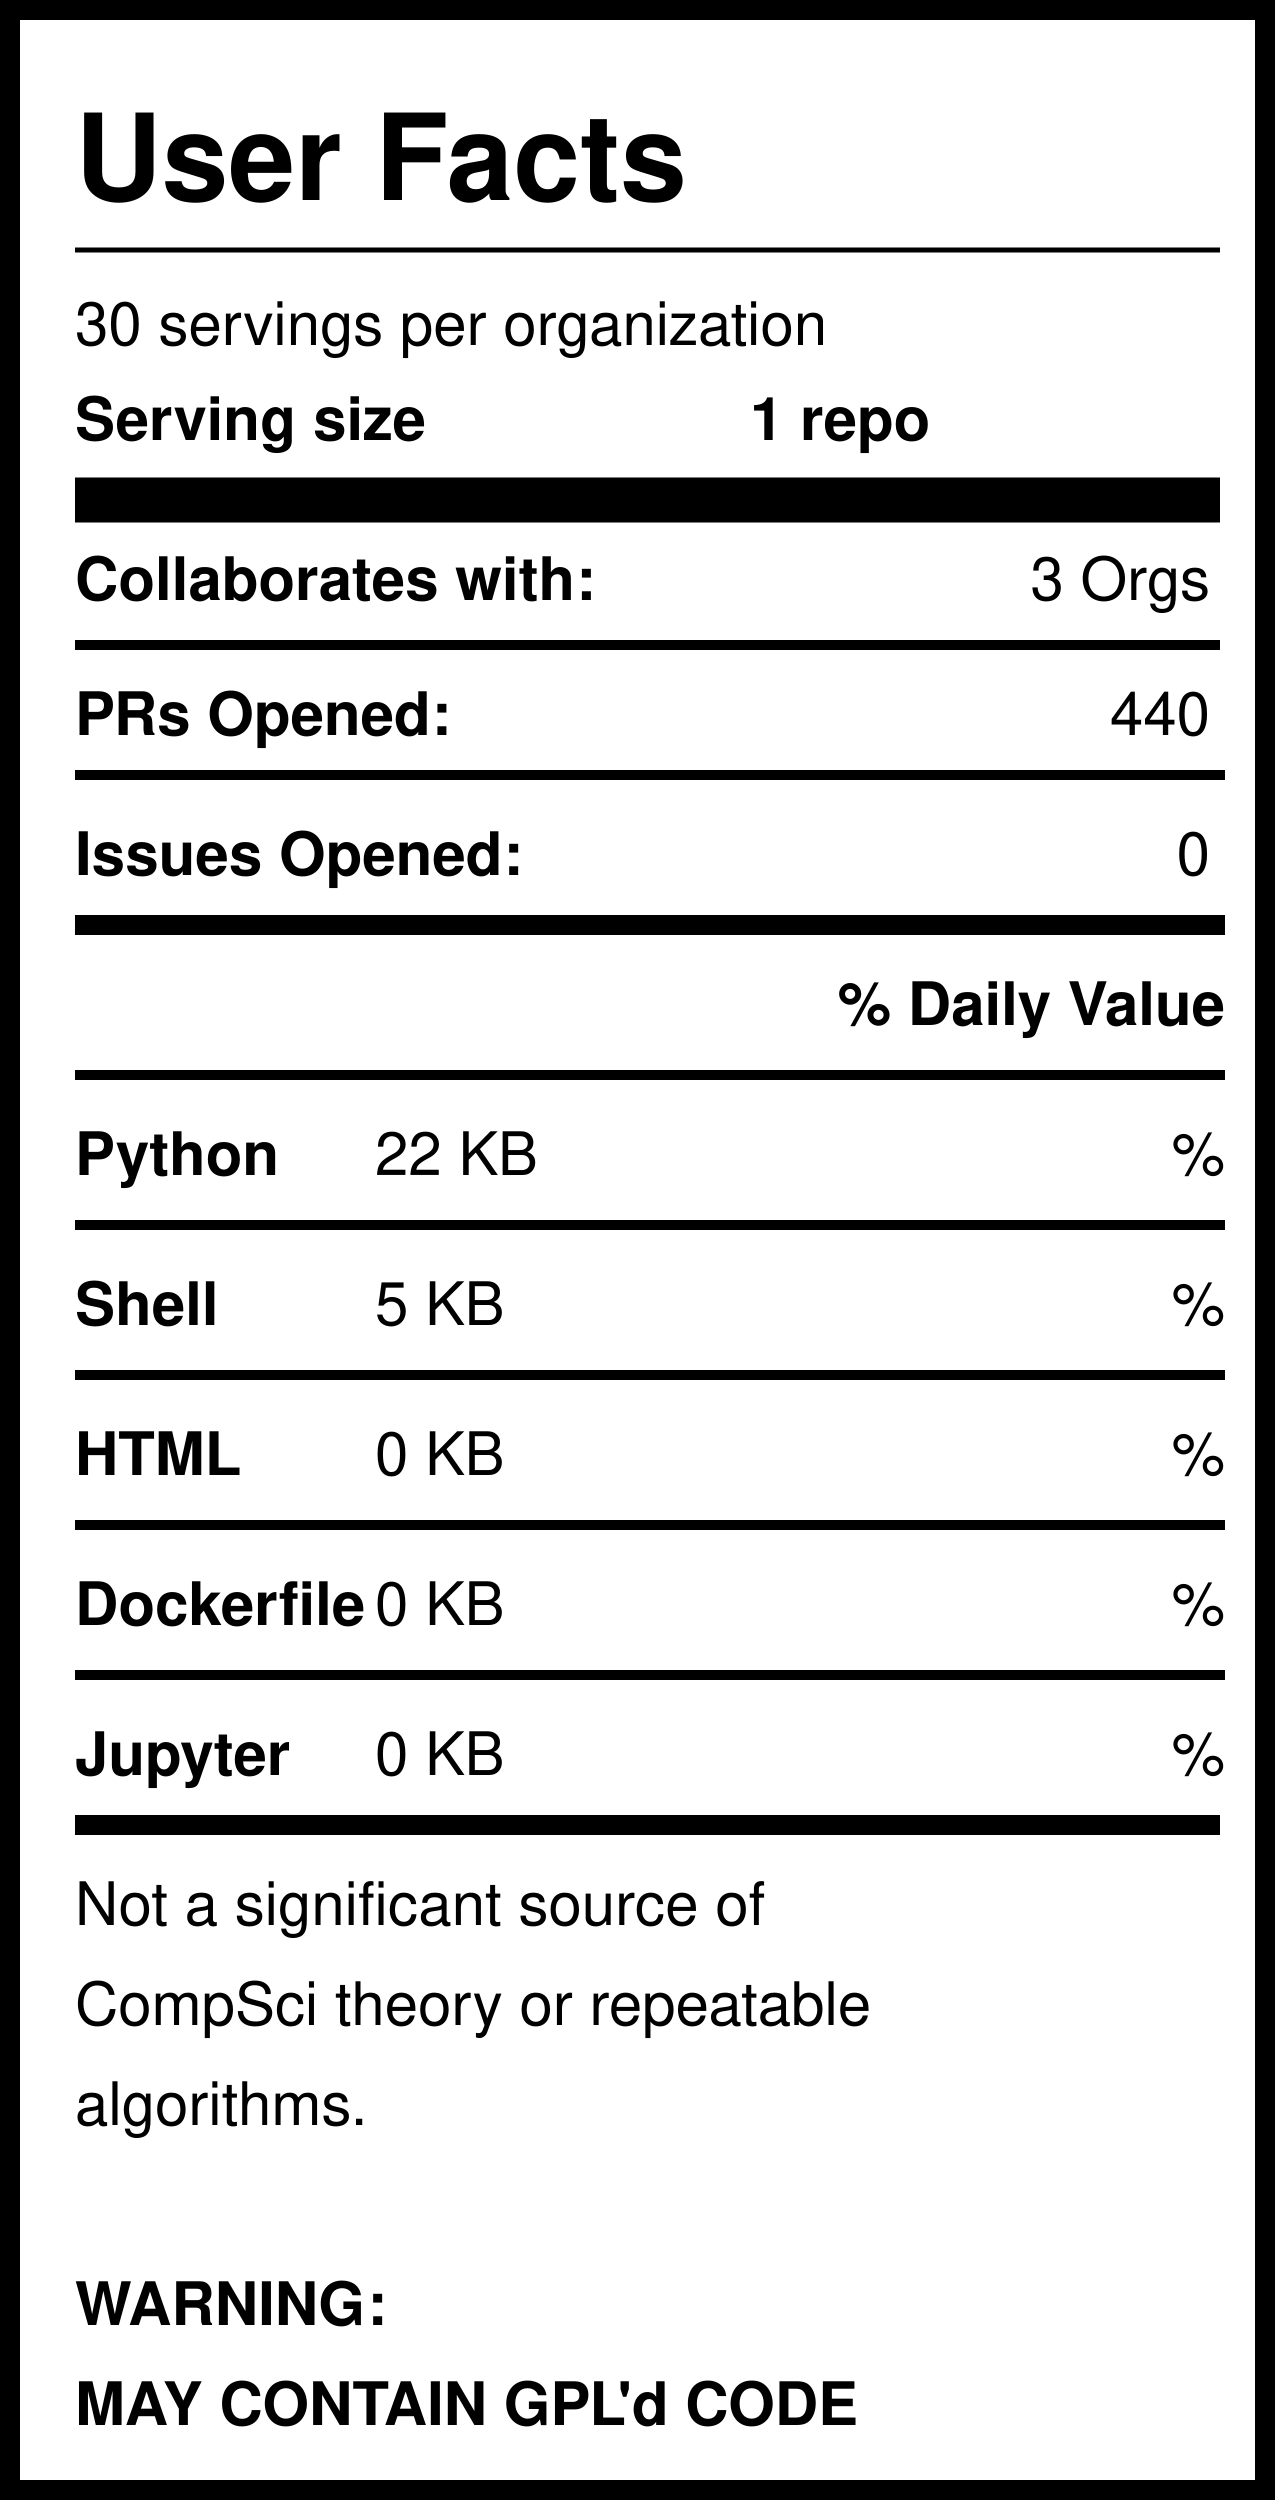
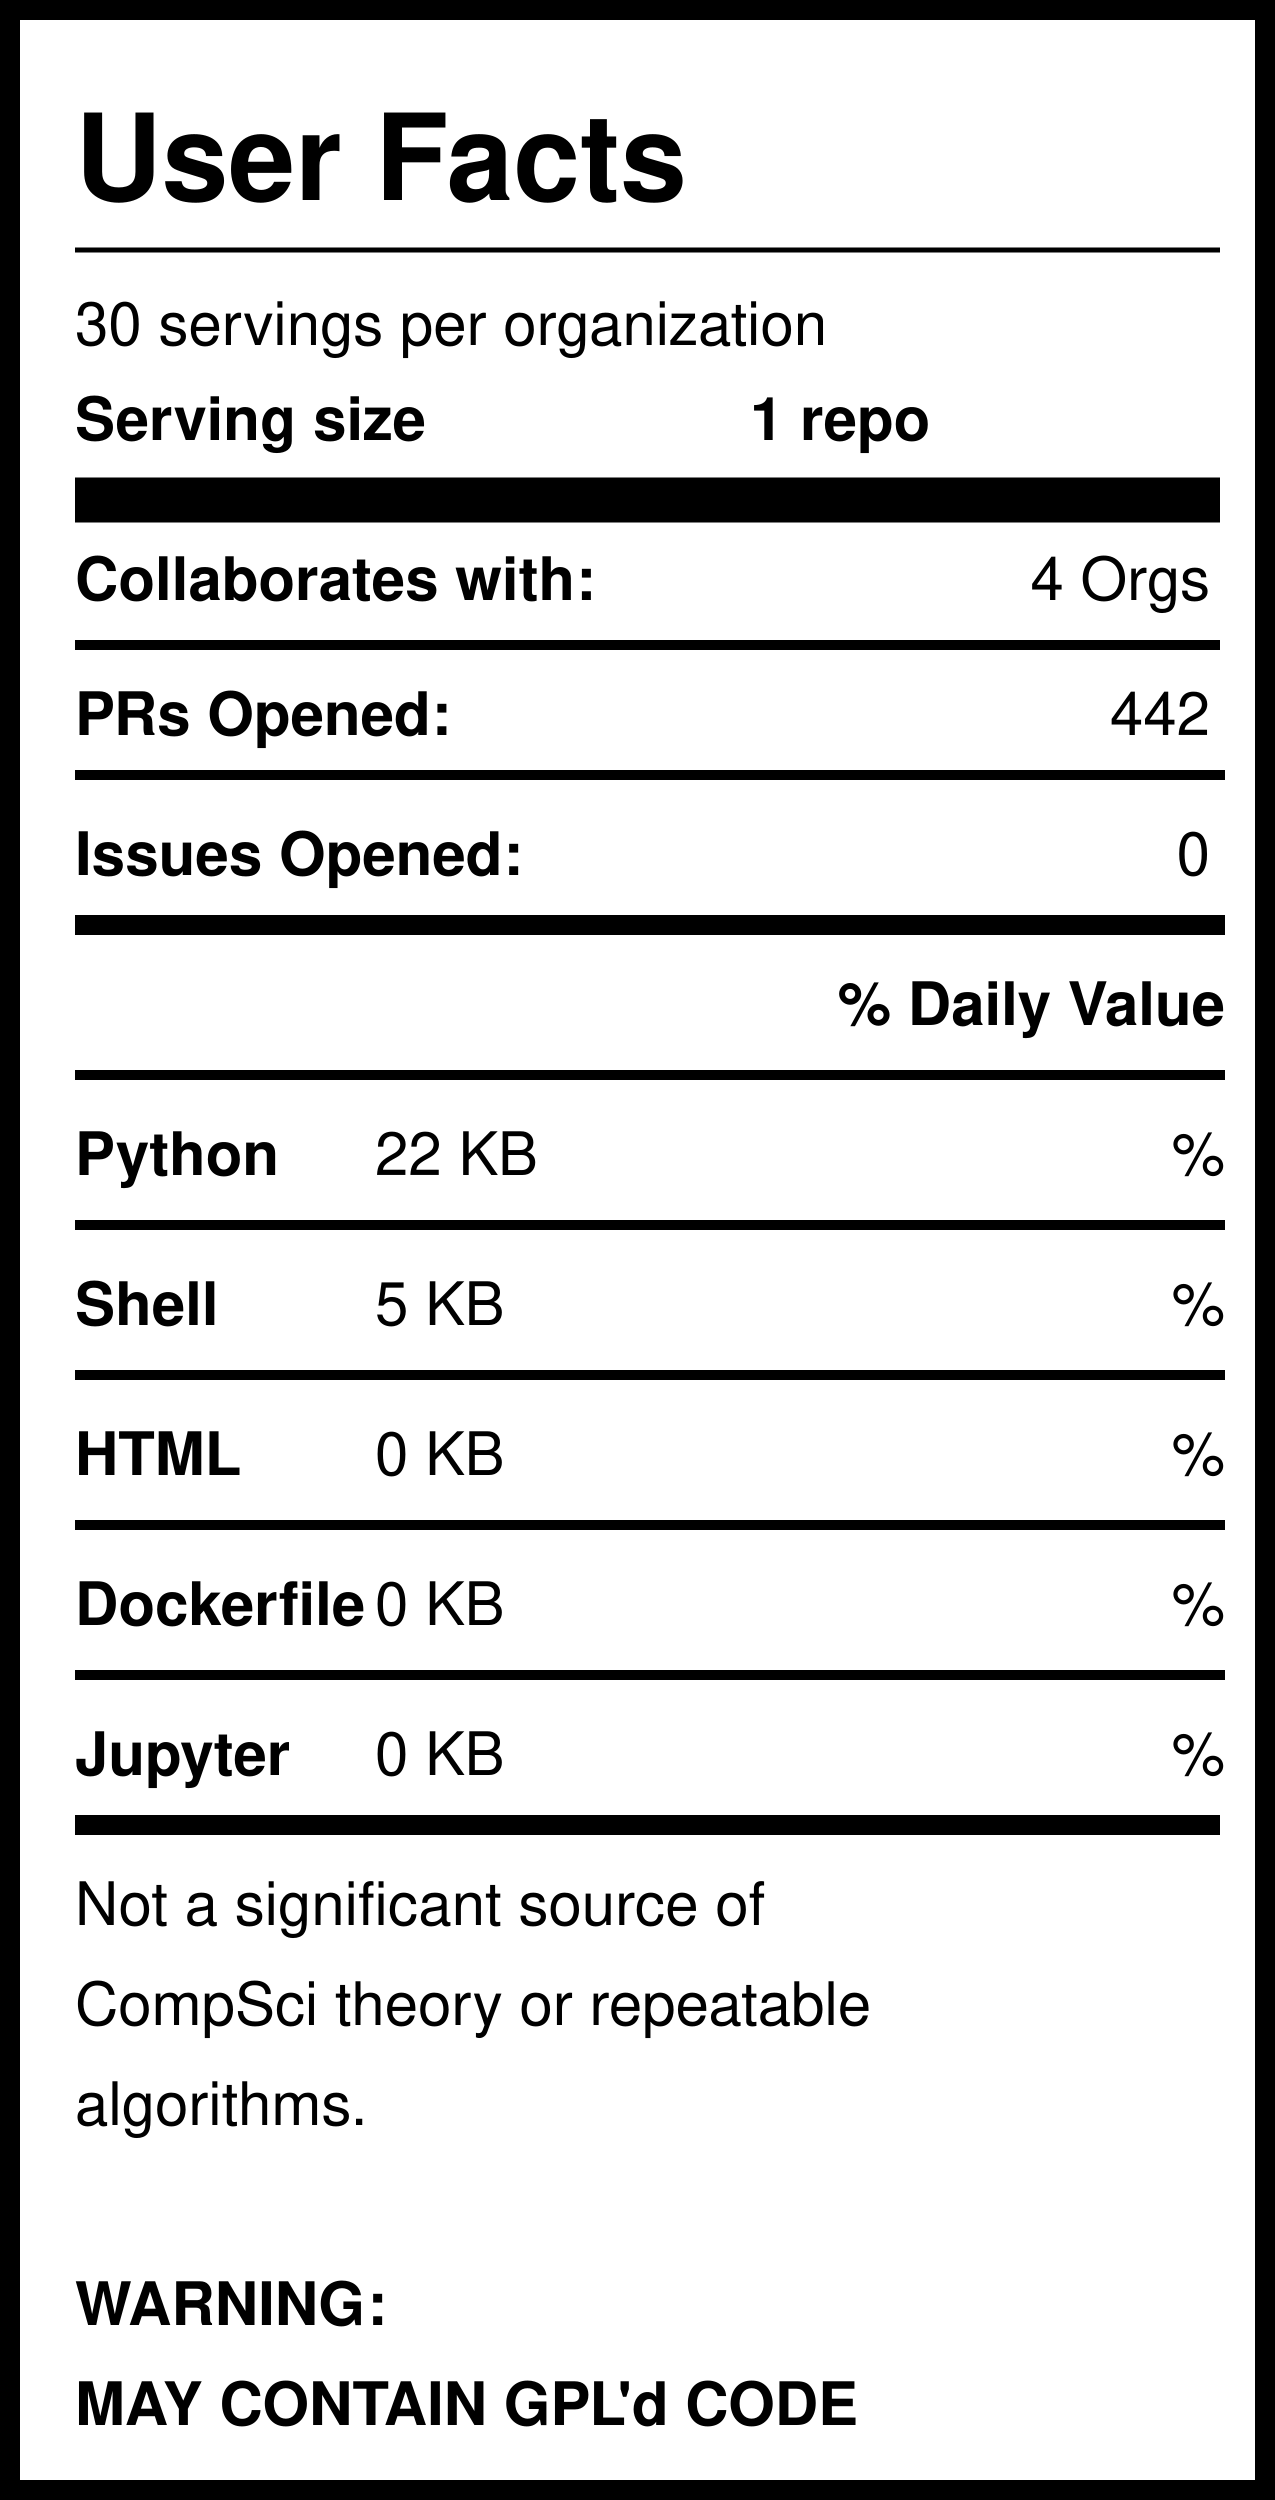
<svg xmlns="http://www.w3.org/2000/svg" version="1.1" width="255" height="500" style="background: white">
  <svg width="255" height="500">
    <rect width="255" height="500" style="fill:rgb(255,255,255);stroke-width:8;stroke:rgb(0,0,0)" />
    <text x="15" y="40" font-family="Helvetica" font-weight="bold" font-size="2em">User Facts</text>
    <line x1="15" y1="50" x2="244" y2="50" style="stroke:rgb(0,0,0);stroke-width:1" />
    <text x="15" y="69" font-family="Helvetica" lengthAdjust="spacingAndGlyphs">30 servings per organization</text>
    <text x="15" y="88" font-family="Helvetica" font-weight="bold" lengthAdjust="spacingAndGlyphs">Serving size</text>
    <text x="150" y="88" font-family="Helvetica" font-weight="bold" lengthAdjust="spacingAndGlyphs">1 repo</text>
    <line x1="15" y1="100" x2="244" y2="100" style="stroke:rgb(0,0,0);stroke-width:9" />
    <text x="15" y="120" font-family="Helvetica" font-weight="bold" lengthAdjust="spacingAndGlyphs">Collaborates with:</text>
-     <text x="242" y="120" font-family="Helvetica" text-anchor="end" lengthAdjust="spacingAndGlyphs">3 Orgs</text>
+     <text x="242" y="120" font-family="Helvetica" text-anchor="end" lengthAdjust="spacingAndGlyphs">4 Orgs</text>
    <line x1="15" y1="129" x2="244" y2="129" style="stroke:rgb(0,0,0);stroke-width:2" />
    <text x="15" y="147" font-family="Helvetica" font-weight="bold" lengthAdjust="spacingAndGlyphs">PRs Opened:</text>
-     <text x="242" y="147" font-family="Helvetica" text-anchor="end" lengthAdjust="spacingAndGlyphs">440</text>
+     <text x="242" y="147" font-family="Helvetica" text-anchor="end" lengthAdjust="spacingAndGlyphs">442</text>
    <text x="15" y="175" font-family="Helvetica" font-weight="bold" lengthAdjust="spacingAndGlyphs">Issues Opened:</text>
    <text x="242" y="175" font-family="Helvetica" lengthAdjust="spacingAndGlyphs" text-anchor="end">0</text>
    <line x1="15" y1="185" x2="245" y2="185" style="stroke:rgb(0,0,0);stroke-width:4" />
    <line x1="15" y1="155" x2="245" y2="155" style="stroke:rgb(0,0,0);stroke-width:2" />
    <text x="245" y="205" font-family="Helvetica" font-weight="bold" text-anchor="end" lengthAdjust="spacingAndGlyphs">% Daily Value</text>
    <line x1="15" y1="215" x2="245" y2="215" style="stroke:rgb(0,0,0);stroke-width:2" />
    <text x="15" y="235" font-family="Helvetica" font-weight="bold" lengthAdjust="spacingAndGlyphs">Python</text>
    <text x="75" y="235" font-family="Helvetica" lengthAdjust="spacingAndGlyphs">22 KB</text>
    <text x="245" y="235" font-family="Helvetica" lengthAdjust="spacingAndGlyphs" text-anchor="end">%</text>
    <line x1="15" y1="245" x2="245" y2="245" style="stroke:rgb(0,0,0);stroke-width:2" />
    <text x="15" y="265" font-family="Helvetica" font-weight="bold" lengthAdjust="spacingAndGlyphs">Shell</text>
    <text x="75" y="265" font-family="Helvetica" lengthAdjust="spacingAndGlyphs">5 KB</text>
    <text x="245" y="265" font-family="Helvetica" lengthAdjust="spacingAndGlyphs" text-anchor="end">%</text>
    <line x1="15" y1="275" x2="245" y2="275" style="stroke:rgb(0,0,0);stroke-width:2" />
    <text x="15" y="295" font-family="Helvetica" font-weight="bold" lengthAdjust="spacingAndGlyphs">HTML</text>
    <text x="75" y="295" font-family="Helvetica" lengthAdjust="spacingAndGlyphs">0 KB</text>
    <text x="245" y="295" font-family="Helvetica" lengthAdjust="spacingAndGlyphs" text-anchor="end">%</text>
    <line x1="15" y1="305" x2="245" y2="305" style="stroke:rgb(0,0,0);stroke-width:2" />
    <text x="15" y="325" font-family="Helvetica" font-weight="bold" lengthAdjust="spacingAndGlyphs">Dockerfile</text>
    <text x="75" y="325" font-family="Helvetica" lengthAdjust="spacingAndGlyphs">0 KB</text>
    <text x="245" y="325" font-family="Helvetica" lengthAdjust="spacingAndGlyphs" text-anchor="end">%</text>
    <line x1="15" y1="335" x2="245" y2="335" style="stroke:rgb(0,0,0);stroke-width:2" />
    <text x="15" y="355" font-family="Helvetica" font-weight="bold" lengthAdjust="spacingAndGlyphs">Jupyter</text>
    <text x="75" y="355" font-family="Helvetica" lengthAdjust="spacingAndGlyphs">0 KB</text>
    <text x="245" y="355" font-family="Helvetica" lengthAdjust="spacingAndGlyphs" text-anchor="end">%</text>
    <line x1="15" y1="365" x2="244" y2="365" style="stroke:rgb(0,0,0);stroke-width:4" />
    <text id="Warning1" x="15" y="385" font-family="Helvetica" lengthAdjust="spacingAndGlyphs">Not a significant source of </text>
    <text id="Warning2" x="15" y="405" font-family="Helvetica" lengthAdjust="spacingAndGlyphs">CompSci theory or repeatable</text>
    <text id="Warning3" x="15" y="425" font-family="Helvetica" lengthAdjust="spacingAndGlyphs">algorithms. </text>
    <text id="GPL1" x="15" y="465" font-family="Helvetica" font-weight="bold" lengthAdjust="spacingAndGlyphs">WARNING:</text>
    <text id="GPL2" x="15" y="485" font-family="Helvetica" font-weight="bold" lengthAdjust="spacingAndGlyphs">MAY CONTAIN GPL'd CODE</text>
  </svg>
</svg>
